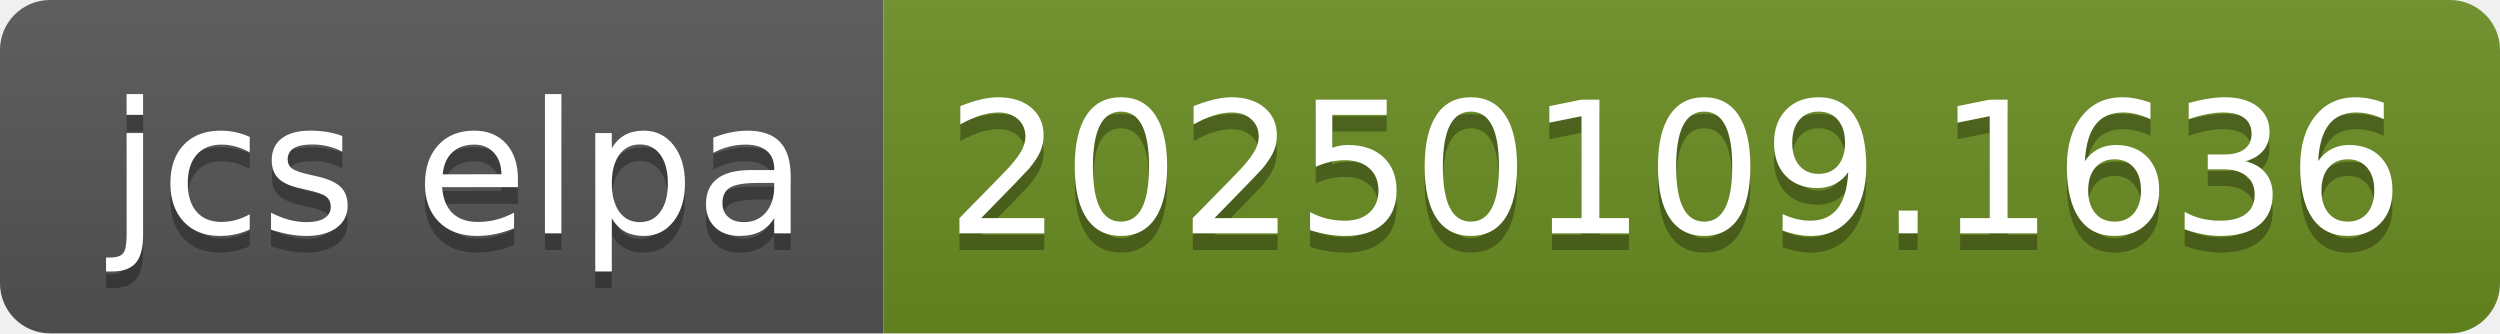
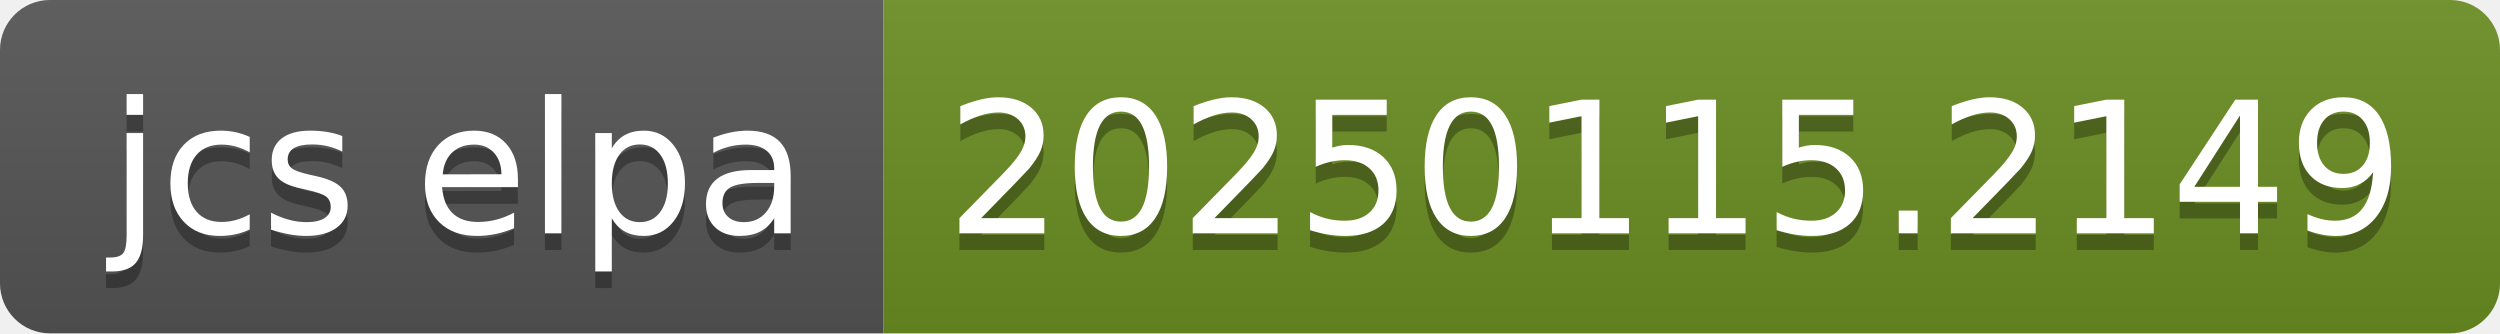
- <svg xmlns="http://www.w3.org/2000/svg" width="150" height="20" role="img" aria-label="jcs elpa: 20250109.1636">
+ <svg xmlns="http://www.w3.org/2000/svg" width="150" height="20" role="img" aria-label="jcs elpa: 20250115.2149">
  <linearGradient id="s" x2="0" y2="100%">
    <stop offset="0" stop-color="#bbb" stop-opacity=".1" />
    <stop offset="1" stop-opacity=".1" />
  </linearGradient>
  <clipPath id="r">
    <rect width="150" height="20" rx="3" fill="#fff" />
  </clipPath>
  <g clip-path="url(#r)">
    <rect width="53" height="20" fill="#555" />
    <rect x="53" width="97" height="20" fill="#6b8e23" />
    <rect width="150" height="20" fill="url(#s)" />
  </g>
  <g fill="#fff" text-anchor="middle" font-family="Verdana,Geneva,DejaVu Sans,sans-serif" text-rendering="geometricPrecision" font-size="110">
    <text aria-hidden="true" x="275" y="150" fill="#010101" fill-opacity=".3" transform="scale(.1)" textLength="430">jcs elpa</text>
    <text x="275" y="140" transform="scale(.1)" fill="#fff" textLength="430">jcs elpa</text>
-     <text aria-hidden="true" x="1005" y="150" fill="#010101" fill-opacity=".3" transform="scale(.1)" textLength="870">20250109.1636</text>
-     <text x="1005" y="140" transform="scale(.1)" fill="#fff" textLength="870">20250109.1636</text>
+     <text aria-hidden="true" x="1005" y="150" fill="#010101" fill-opacity=".3" transform="scale(.1)" textLength="870">20250115.2149</text>
+     <text x="1005" y="140" transform="scale(.1)" fill="#fff" textLength="870">20250115.2149</text>
  </g>
</svg>
